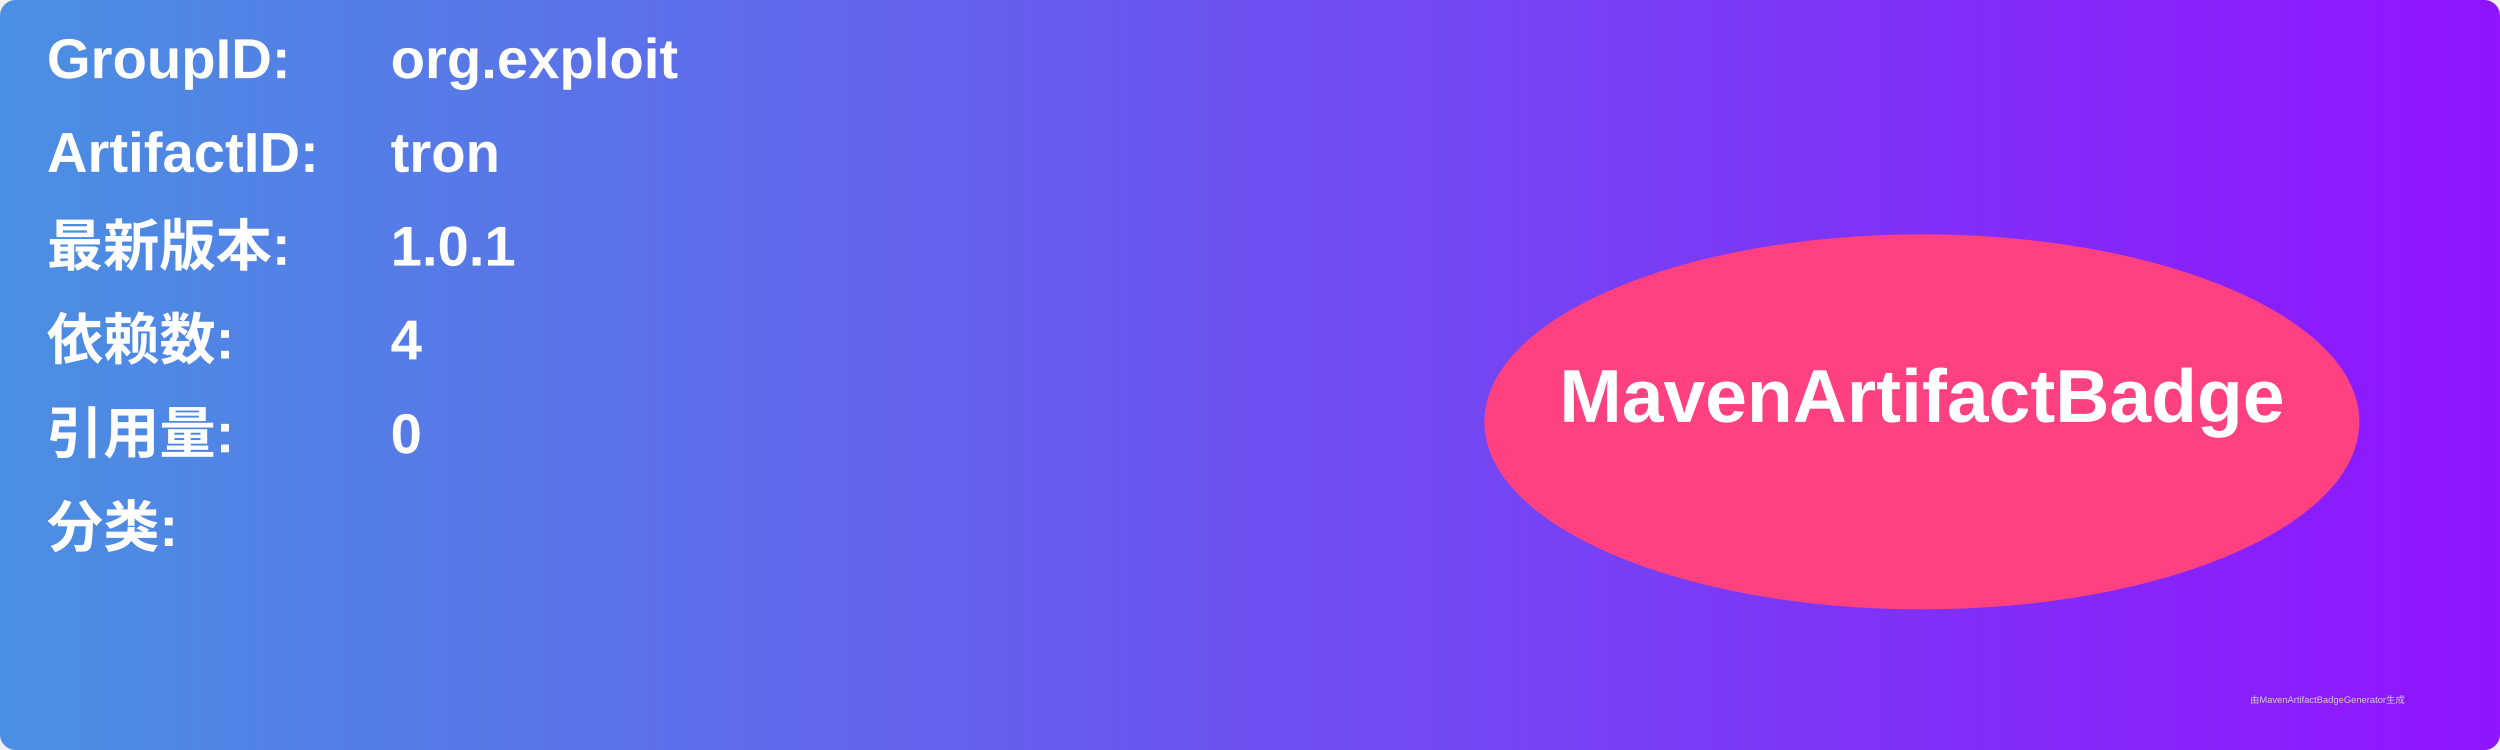
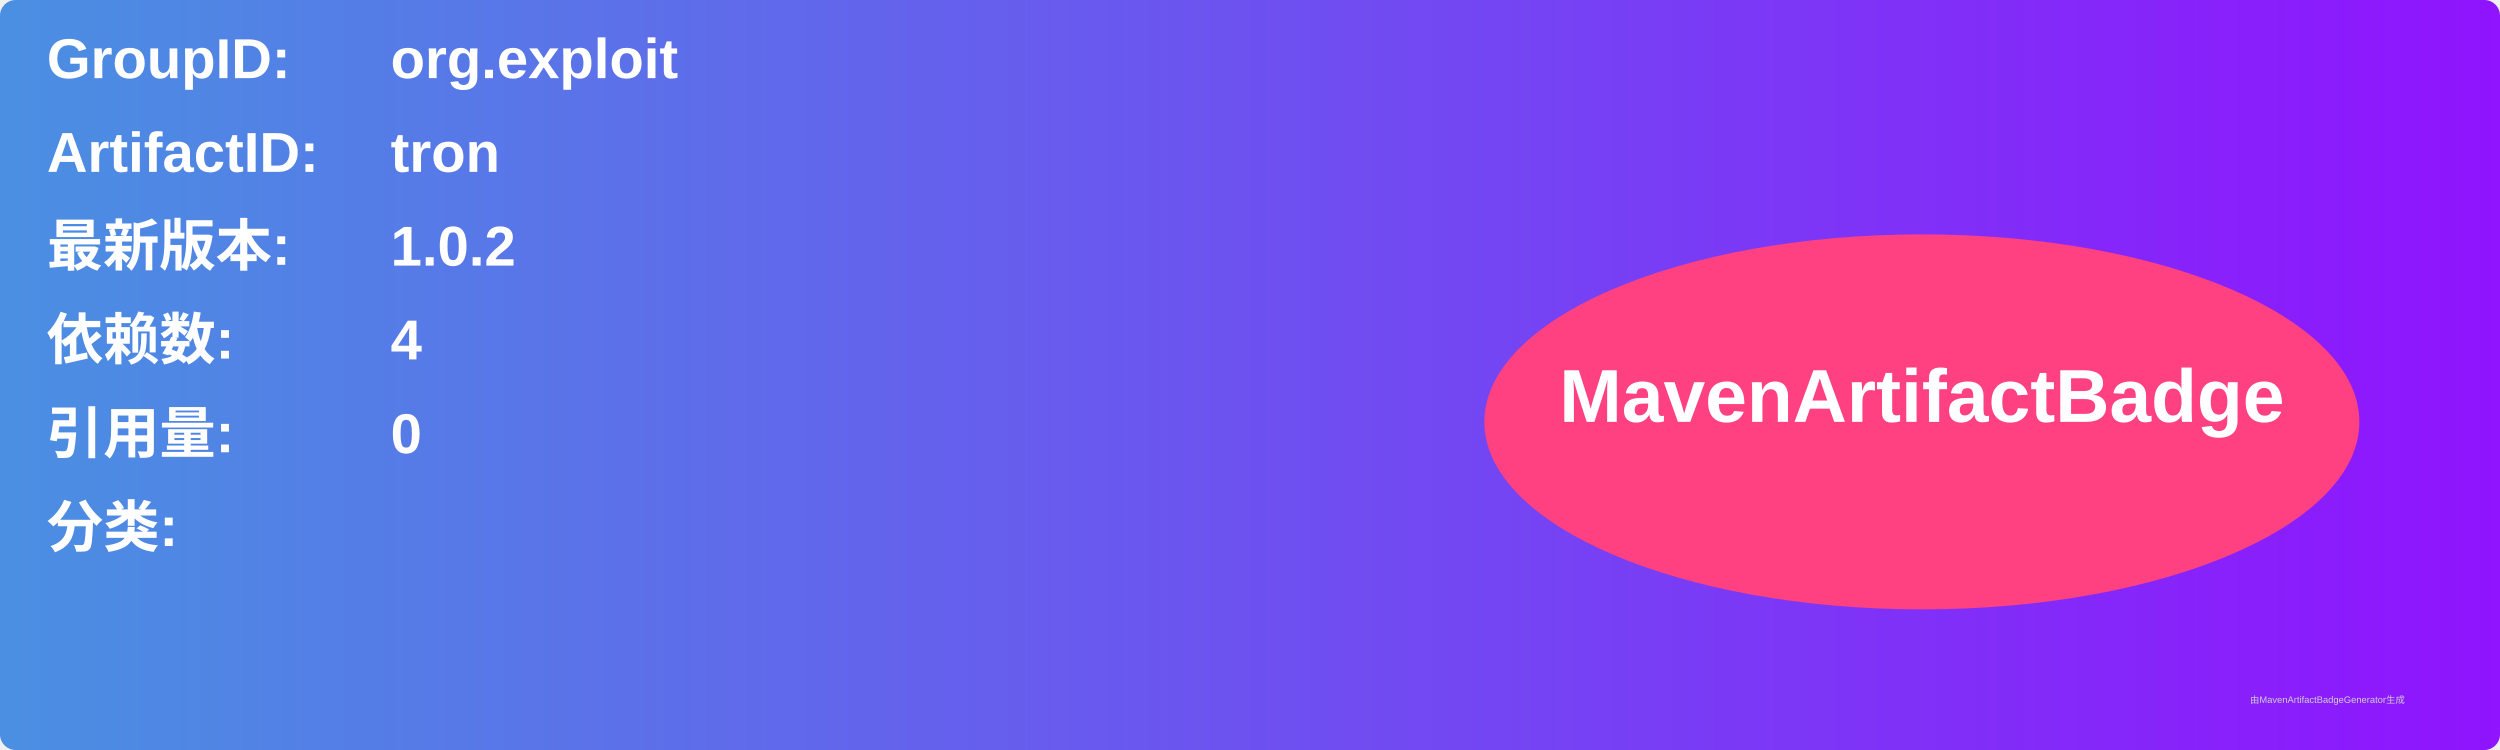
<svg xmlns="http://www.w3.org/2000/svg" width="800" height="240" viewBox="0 0 800 240">
  <linearGradient id="grad" x1="0%" y1="0%" x2="100%" y2="0%">
    <stop offset="0%" stop-color="#4a90e2" />
    <stop offset="100%" stop-color="#9013fe" />
  </linearGradient>
  <rect width="100%" height="100%" rx="5" ry="5" fill="url(#grad)" />
  <g transform="translate(15, 15)">
    <text x="0" y="10" font-family="Arial" font-size="18" fill="white" font-weight="bold" width="260">GroupID:</text>
    <text x="110" y="10" font-family="Arial" font-size="18" fill="white" font-weight="bold" width="460">org.exploit</text>
    <text x="0" y="40" font-family="Arial" font-size="18" fill="white" font-weight="bold" width="260">ArtifactID:</text>
    <text x="110" y="40" font-family="Arial" font-size="18" fill="white" font-weight="bold" width="460">tron</text>
    <text x="0" y="70" font-family="Arial" font-size="18" fill="white" font-weight="bold">最新版本:</text>
    <text x="110" y="70" font-family="Arial" font-size="18" fill="white" font-weight="bold">
-       <tspan font-weight="bold">1.0.1</tspan>
+       <tspan font-weight="bold">1.0.2</tspan>
    </text>
    <text x="0" y="100" font-family="Arial" font-size="18" fill="white" font-weight="bold">依赖数: </text>
    <text x="110" y="100" font-family="Arial" font-size="18" fill="white">
      <tspan font-weight="bold">4</tspan>
    </text>
    <text x="0" y="130" font-family="Arial" font-size="18" fill="white" font-weight="bold">引用量: </text>
    <text x="110" y="130" font-family="Arial" font-size="18" fill="white">
      <tspan font-weight="bold">0</tspan>
    </text>
    <text x="0" y="160" font-family="Arial" font-size="18" fill="white" font-weight="bold">分类:</text>
    <text x="10" y="190" font-family="Arial" font-size="10" fill="white">
      <tspan font-weight="bold" />
    </text>
    <ellipse cx="600" cy="120" rx="140" ry="60" fill="#ff4081" />
    <text x="600" y="120" text-anchor="middle" font-family="Arial" font-size="24" fill="white" font-weight="bold">MavenArtifactBadge</text>
  </g>
  <text x="720" y="225" font-family="Arial" font-size="3" fill="#d0d0d0">由MavenArtifactBadgeGenerator生成</text>
</svg>
